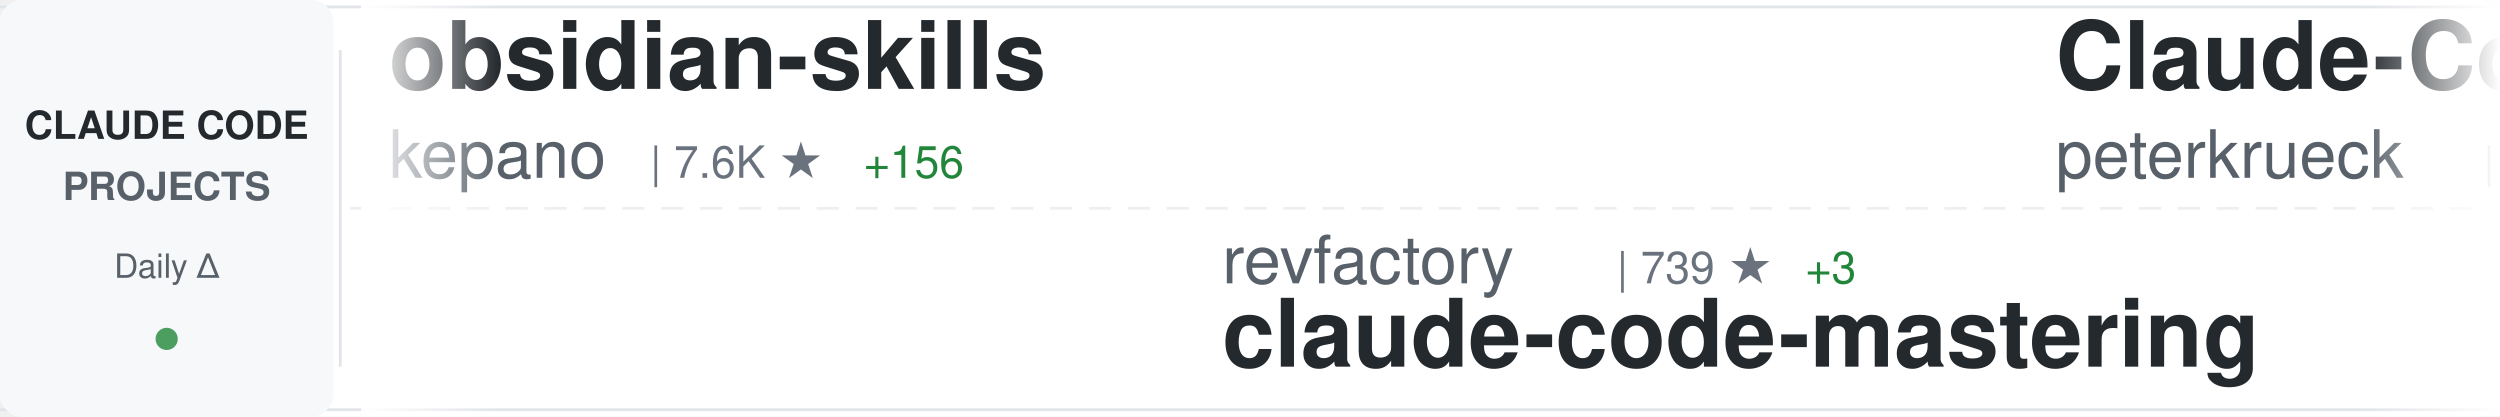
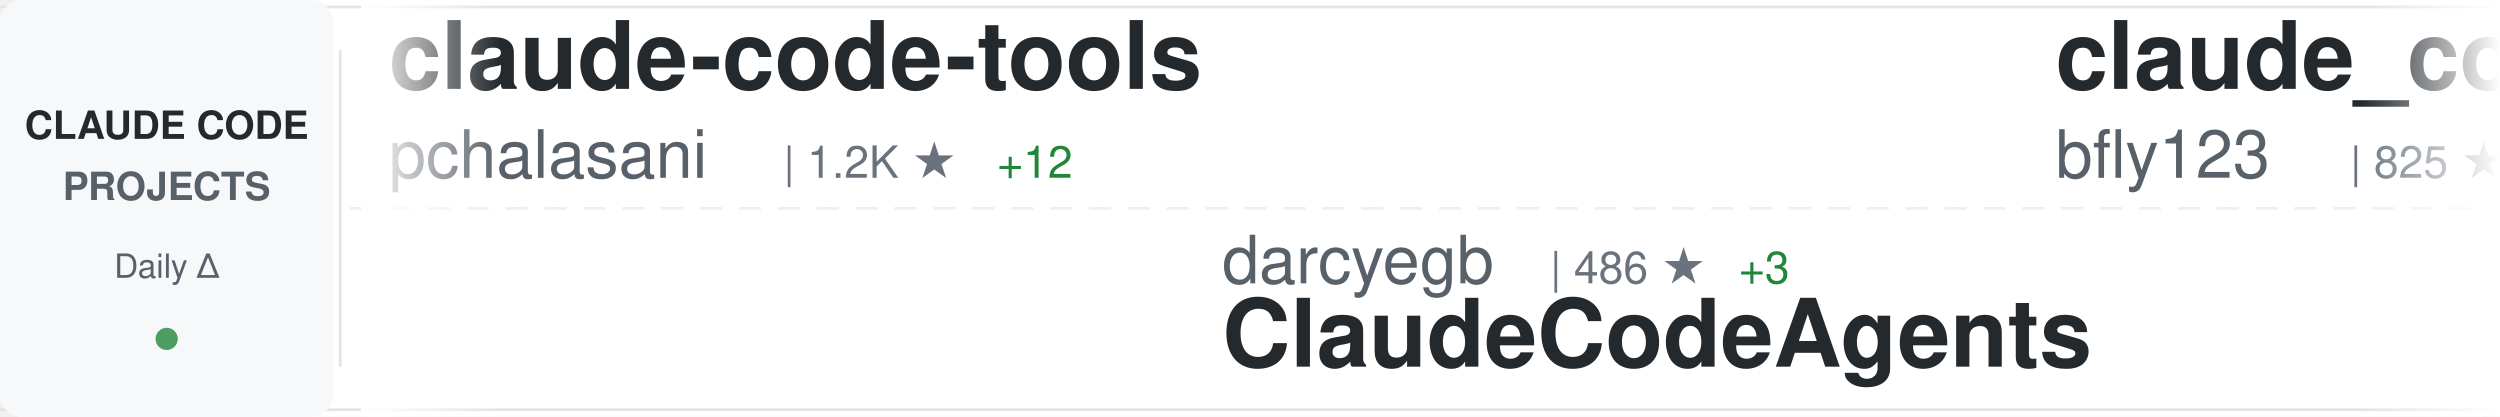
<svg xmlns="http://www.w3.org/2000/svg" width="900" height="150">
  <defs>
    <linearGradient id="awesomeLeftFade" x1="0%" y1="0%" x2="100%" y2="0%">
      <stop offset="0%" style="stop-color:#ffffff;stop-opacity:1" />
      <stop offset="100%" style="stop-color:#ffffff;stop-opacity:0" />
    </linearGradient>
    <linearGradient id="awesomeRightFade" x1="0%" y1="0%" x2="100%" y2="0%">
      <stop offset="0%" style="stop-color:#ffffff;stop-opacity:0" />
      <stop offset="100%" style="stop-color:#ffffff;stop-opacity:1" />
    </linearGradient>
  </defs>
  <rect width="900" height="150" fill="#ffffff" rx="8" />
  <rect x="0" y="2" width="900" height="1" fill="#e1e4e8" />
  <rect x="0" y="147" width="900" height="1" fill="#e1e4e8" />
  <line x1="0" y1="75" x2="900" y2="75" stroke="#e1e4e8" stroke-width="1" stroke-dasharray="8 6" opacity="0.6" />
  <rect x="0" y="0" width="120" height="150" fill="#f6f8fa" rx="8" />
  <text x="60" y="50" font-family="-apple-system, BlinkMacSystemFont, 'Segoe UI', Helvetica, Arial, sans-serif" font-size="14" font-weight="600" fill="#24292e" text-anchor="middle">CLAUDE CODE</text>
  <text x="60" y="72" font-family="-apple-system, BlinkMacSystemFont, 'Segoe UI', Helvetica, Arial, sans-serif" font-size="14" font-weight="600" fill="#586069" text-anchor="middle">PROJECTS</text>
  <text x="60" y="100" font-family="-apple-system, BlinkMacSystemFont, 'Segoe UI', Helvetica, Arial, sans-serif" font-size="12" font-weight="500" fill="#586069" text-anchor="middle">Daily Δ</text>
  <circle cx="60" cy="122" r="4" fill="#22863a" opacity="0.8" />
  <rect x="122" y="18" width="1" height="114" fill="#e1e4e8" />
  <clipPath id="awesomeTickerClip">
    <rect x="130" y="0" width="770" height="150" />
  </clipPath>
  <g clip-path="url(#awesomeTickerClip)">
    <g id="awesomeTickerItems">
      <animateTransform attributeName="transform" attributeType="XML" type="translate" from="0 0" to="-3000 0" dur="54s" repeatCount="indefinite" />
      <g transform="translate(0, 0)">
-         <text x="140" y="32" font-family="-apple-system, BlinkMacSystemFont, 'Segoe UI', Helvetica, Arial, sans-serif" font-size="34" font-weight="600" fill="#24292e">obsidian-skills</text>
-         <text x="140" y="64" font-family="-apple-system, BlinkMacSystemFont, 'Segoe UI', Helvetica, Arial, sans-serif" font-size="24" font-weight="400" fill="#586069">kepano</text>
-         <text x="234" y="64" font-family="-apple-system, BlinkMacSystemFont, 'Segoe UI', Helvetica, Arial, sans-serif" font-size="16" font-weight="500" fill="#6a737d">| 7.6K ★</text>
-         <text x="311" y="64" font-family="-apple-system, BlinkMacSystemFont, 'Segoe UI', Helvetica, Arial, sans-serif" font-size="16" font-weight="500" fill="#22863a"> +156</text>
+         <text x="140" y="32" font-family="-apple-system, BlinkMacSystemFont, 'Segoe UI', Helvetica, Arial, sans-serif" font-size="34" font-weight="600" fill="#24292e">claude-code-tools</text>
+         <text x="140" y="64" font-family="-apple-system, BlinkMacSystemFont, 'Segoe UI', Helvetica, Arial, sans-serif" font-size="24" font-weight="400" fill="#586069">pchalasani</text>
+         <text x="282" y="64" font-family="-apple-system, BlinkMacSystemFont, 'Segoe UI', Helvetica, Arial, sans-serif" font-size="16" font-weight="500" fill="#6a737d">| 1.2K ★</text>
+         <text x="359" y="64" font-family="-apple-system, BlinkMacSystemFont, 'Segoe UI', Helvetica, Arial, sans-serif" font-size="16" font-weight="500" fill="#22863a"> +12</text>
      </g>
      <g transform="translate(300, 0)">
-         <text x="140" y="102" font-family="-apple-system, BlinkMacSystemFont, 'Segoe UI', Helvetica, Arial, sans-serif" font-size="24" font-weight="400" fill="#586069">revfactory</text>
-         <text x="282" y="102" font-family="-apple-system, BlinkMacSystemFont, 'Segoe UI', Helvetica, Arial, sans-serif" font-size="16" font-weight="500" fill="#6a737d">| 739 ★</text>
-         <text x="350" y="102" font-family="-apple-system, BlinkMacSystemFont, 'Segoe UI', Helvetica, Arial, sans-serif" font-size="16" font-weight="500" fill="#22863a"> +3</text>
-         <text x="140" y="132" font-family="-apple-system, BlinkMacSystemFont, 'Segoe UI', Helvetica, Arial, sans-serif" font-size="34" font-weight="600" fill="#24292e">claude-code-mastering</text>
+         <text x="140" y="102" font-family="-apple-system, BlinkMacSystemFont, 'Segoe UI', Helvetica, Arial, sans-serif" font-size="24" font-weight="400" fill="#586069">darcyegb</text>
+         <text x="258" y="102" font-family="-apple-system, BlinkMacSystemFont, 'Segoe UI', Helvetica, Arial, sans-serif" font-size="16" font-weight="500" fill="#6a737d">| 486 ★</text>
+         <text x="326" y="102" font-family="-apple-system, BlinkMacSystemFont, 'Segoe UI', Helvetica, Arial, sans-serif" font-size="16" font-weight="500" fill="#22863a"> +3</text>
+         <text x="140" y="132" font-family="-apple-system, BlinkMacSystemFont, 'Segoe UI', Helvetica, Arial, sans-serif" font-size="34" font-weight="600" fill="#24292e">ClaudeCodeAgents</text>
      </g>
      <g transform="translate(600, 0)">
-         <text x="140" y="32" font-family="-apple-system, BlinkMacSystemFont, 'Segoe UI', Helvetica, Arial, sans-serif" font-size="34" font-weight="600" fill="#24292e">Claude-Code-Development-...</text>
-         <text x="140" y="64" font-family="-apple-system, BlinkMacSystemFont, 'Segoe UI', Helvetica, Arial, sans-serif" font-size="24" font-weight="400" fill="#586069">peterkrueck</text>
-         <text x="294" y="64" font-family="-apple-system, BlinkMacSystemFont, 'Segoe UI', Helvetica, Arial, sans-serif" font-size="16" font-weight="500" fill="#6a737d">| 1.3K ★</text>
-         <text x="371" y="64" font-family="-apple-system, BlinkMacSystemFont, 'Segoe UI', Helvetica, Arial, sans-serif" font-size="16" font-weight="500" fill="#22863a"> +5</text>
+         <text x="140" y="32" font-family="-apple-system, BlinkMacSystemFont, 'Segoe UI', Helvetica, Arial, sans-serif" font-size="34" font-weight="600" fill="#24292e">claude_code_bridge</text>
+         <text x="140" y="64" font-family="-apple-system, BlinkMacSystemFont, 'Segoe UI', Helvetica, Arial, sans-serif" font-size="24" font-weight="400" fill="#586069">bfly123</text>
+         <text x="246" y="64" font-family="-apple-system, BlinkMacSystemFont, 'Segoe UI', Helvetica, Arial, sans-serif" font-size="16" font-weight="500" fill="#6a737d">| 825 ★</text>
+         <text x="314" y="64" font-family="-apple-system, BlinkMacSystemFont, 'Segoe UI', Helvetica, Arial, sans-serif" font-size="16" font-weight="500" fill="#22863a"> +72</text>
      </g>
      <g transform="translate(900, 0)">
-         <text x="140" y="102" font-family="-apple-system, BlinkMacSystemFont, 'Segoe UI', Helvetica, Arial, sans-serif" font-size="24" font-weight="400" fill="#586069">ericbuess</text>
-         <text x="270" y="102" font-family="-apple-system, BlinkMacSystemFont, 'Segoe UI', Helvetica, Arial, sans-serif" font-size="16" font-weight="500" fill="#6a737d">| 571 ★</text>
-         <text x="338" y="102" font-family="-apple-system, BlinkMacSystemFont, 'Segoe UI', Helvetica, Arial, sans-serif" font-size="16" font-weight="500" fill="#22863a"> +2</text>
-         <text x="140" y="132" font-family="-apple-system, BlinkMacSystemFont, 'Segoe UI', Helvetica, Arial, sans-serif" font-size="34" font-weight="600" fill="#24292e">claude-code-docs</text>
+         <text x="140" y="102" font-family="-apple-system, BlinkMacSystemFont, 'Segoe UI', Helvetica, Arial, sans-serif" font-size="24" font-weight="400" fill="#586069">BloopAI</text>
+         <text x="246" y="102" font-family="-apple-system, BlinkMacSystemFont, 'Segoe UI', Helvetica, Arial, sans-serif" font-size="16" font-weight="500" fill="#6a737d">| 18.3K ★</text>
+         <text x="332" y="102" font-family="-apple-system, BlinkMacSystemFont, 'Segoe UI', Helvetica, Arial, sans-serif" font-size="16" font-weight="500" fill="#22863a"> +308</text>
+         <text x="140" y="132" font-family="-apple-system, BlinkMacSystemFont, 'Segoe UI', Helvetica, Arial, sans-serif" font-size="34" font-weight="600" fill="#24292e">vibe-kanban</text>
      </g>
      <g transform="translate(1200, 0)">
-         <text x="140" y="32" font-family="-apple-system, BlinkMacSystemFont, 'Segoe UI', Helvetica, Arial, sans-serif" font-size="34" font-weight="600" fill="#24292e">claude-code-unified-agen...</text>
-         <text x="140" y="64" font-family="-apple-system, BlinkMacSystemFont, 'Segoe UI', Helvetica, Arial, sans-serif" font-size="24" font-weight="400" fill="#586069">stretchcloud</text>
-         <text x="306" y="64" font-family="-apple-system, BlinkMacSystemFont, 'Segoe UI', Helvetica, Arial, sans-serif" font-size="16" font-weight="500" fill="#6a737d">| 725 ★</text>
+         <text x="140" y="32" font-family="-apple-system, BlinkMacSystemFont, 'Segoe UI', Helvetica, Arial, sans-serif" font-size="34" font-weight="600" fill="#24292e">claude-code-acp</text>
+         <text x="140" y="64" font-family="-apple-system, BlinkMacSystemFont, 'Segoe UI', Helvetica, Arial, sans-serif" font-size="24" font-weight="400" fill="#586069">zed-industries</text>
+         <text x="330" y="64" font-family="-apple-system, BlinkMacSystemFont, 'Segoe UI', Helvetica, Arial, sans-serif" font-size="16" font-weight="500" fill="#6a737d">| 775 ★</text>
+         <text x="398" y="64" font-family="-apple-system, BlinkMacSystemFont, 'Segoe UI', Helvetica, Arial, sans-serif" font-size="16" font-weight="500" fill="#22863a"> +7</text>
      </g>
      <g transform="translate(1500, 0)">
-         <text x="140" y="102" font-family="-apple-system, BlinkMacSystemFont, 'Segoe UI', Helvetica, Arial, sans-serif" font-size="24" font-weight="400" fill="#586069">Cranot</text>
-         <text x="234" y="102" font-family="-apple-system, BlinkMacSystemFont, 'Segoe UI', Helvetica, Arial, sans-serif" font-size="16" font-weight="500" fill="#6a737d">| 2.3K ★</text>
-         <text x="311" y="102" font-family="-apple-system, BlinkMacSystemFont, 'Segoe UI', Helvetica, Arial, sans-serif" font-size="16" font-weight="500" fill="#22863a"> +10</text>
-         <text x="140" y="132" font-family="-apple-system, BlinkMacSystemFont, 'Segoe UI', Helvetica, Arial, sans-serif" font-size="34" font-weight="600" fill="#24292e">claude-code-guide</text>
+         <text x="140" y="102" font-family="-apple-system, BlinkMacSystemFont, 'Segoe UI', Helvetica, Arial, sans-serif" font-size="24" font-weight="400" fill="#586069">anthropics</text>
+         <text x="282" y="102" font-family="-apple-system, BlinkMacSystemFont, 'Segoe UI', Helvetica, Arial, sans-serif" font-size="16" font-weight="500" fill="#6a737d">| 48.5K ★</text>
+         <text x="368" y="102" font-family="-apple-system, BlinkMacSystemFont, 'Segoe UI', Helvetica, Arial, sans-serif" font-size="16" font-weight="500" fill="#22863a"> +1.3K</text>
+         <text x="140" y="132" font-family="-apple-system, BlinkMacSystemFont, 'Segoe UI', Helvetica, Arial, sans-serif" font-size="34" font-weight="600" fill="#24292e">skills</text>
      </g>
      <g transform="translate(1800, 0)">
-         <text x="140" y="32" font-family="-apple-system, BlinkMacSystemFont, 'Segoe UI', Helvetica, Arial, sans-serif" font-size="34" font-weight="600" fill="#24292e">claude-code-showcase</text>
-         <text x="140" y="64" font-family="-apple-system, BlinkMacSystemFont, 'Segoe UI', Helvetica, Arial, sans-serif" font-size="24" font-weight="400" fill="#586069">ChrisWiles</text>
-         <text x="282" y="64" font-family="-apple-system, BlinkMacSystemFont, 'Segoe UI', Helvetica, Arial, sans-serif" font-size="16" font-weight="500" fill="#6a737d">| 5.0K ★</text>
-         <text x="359" y="64" font-family="-apple-system, BlinkMacSystemFont, 'Segoe UI', Helvetica, Arial, sans-serif" font-size="16" font-weight="500" fill="#22863a"> +29</text>
+         <text x="140" y="32" font-family="-apple-system, BlinkMacSystemFont, 'Segoe UI', Helvetica, Arial, sans-serif" font-size="34" font-weight="600" fill="#24292e">claude-code</text>
+         <text x="140" y="64" font-family="-apple-system, BlinkMacSystemFont, 'Segoe UI', Helvetica, Arial, sans-serif" font-size="24" font-weight="400" fill="#586069">anthropics</text>
+         <text x="282" y="64" font-family="-apple-system, BlinkMacSystemFont, 'Segoe UI', Helvetica, Arial, sans-serif" font-size="16" font-weight="500" fill="#6a737d">| 59.2K ★</text>
+         <text x="368" y="64" font-family="-apple-system, BlinkMacSystemFont, 'Segoe UI', Helvetica, Arial, sans-serif" font-size="16" font-weight="500" fill="#22863a"> +415</text>
      </g>
      <g transform="translate(2100, 0)">
-         <text x="140" y="102" font-family="-apple-system, BlinkMacSystemFont, 'Segoe UI', Helvetica, Arial, sans-serif" font-size="24" font-weight="400" fill="#586069">gurusup</text>
-         <text x="246" y="102" font-family="-apple-system, BlinkMacSystemFont, 'Segoe UI', Helvetica, Arial, sans-serif" font-size="16" font-weight="500" fill="#6a737d">| 71 ★</text>
-         <text x="140" y="132" font-family="-apple-system, BlinkMacSystemFont, 'Segoe UI', Helvetica, Arial, sans-serif" font-size="34" font-weight="600" fill="#24292e">claude-code-demo</text>
+         <text x="140" y="102" font-family="-apple-system, BlinkMacSystemFont, 'Segoe UI', Helvetica, Arial, sans-serif" font-size="24" font-weight="400" fill="#586069">wasabeef</text>
+         <text x="258" y="102" font-family="-apple-system, BlinkMacSystemFont, 'Segoe UI', Helvetica, Arial, sans-serif" font-size="16" font-weight="500" fill="#6a737d">| 971 ★</text>
+         <text x="326" y="102" font-family="-apple-system, BlinkMacSystemFont, 'Segoe UI', Helvetica, Arial, sans-serif" font-size="16" font-weight="500" fill="#22863a"> +4</text>
+         <text x="140" y="132" font-family="-apple-system, BlinkMacSystemFont, 'Segoe UI', Helvetica, Arial, sans-serif" font-size="34" font-weight="600" fill="#24292e">claude-code-cookbook</text>
      </g>
      <g transform="translate(2400, 0)">
-         <text x="140" y="32" font-family="-apple-system, BlinkMacSystemFont, 'Segoe UI', Helvetica, Arial, sans-serif" font-size="34" font-weight="600" fill="#24292e">superdesign</text>
-         <text x="140" y="64" font-family="-apple-system, BlinkMacSystemFont, 'Segoe UI', Helvetica, Arial, sans-serif" font-size="24" font-weight="400" fill="#586069">superdesigndev</text>
-         <text x="330" y="64" font-family="-apple-system, BlinkMacSystemFont, 'Segoe UI', Helvetica, Arial, sans-serif" font-size="16" font-weight="500" fill="#6a737d">| 5.8K ★</text>
-         <text x="407" y="64" font-family="-apple-system, BlinkMacSystemFont, 'Segoe UI', Helvetica, Arial, sans-serif" font-size="16" font-weight="500" fill="#22863a"> +6</text>
+         <text x="140" y="32" font-family="-apple-system, BlinkMacSystemFont, 'Segoe UI', Helvetica, Arial, sans-serif" font-size="34" font-weight="600" fill="#24292e">claude-code-router</text>
+         <text x="140" y="64" font-family="-apple-system, BlinkMacSystemFont, 'Segoe UI', Helvetica, Arial, sans-serif" font-size="24" font-weight="400" fill="#586069">musistudio</text>
+         <text x="282" y="64" font-family="-apple-system, BlinkMacSystemFont, 'Segoe UI', Helvetica, Arial, sans-serif" font-size="16" font-weight="500" fill="#6a737d">| 26.3K ★</text>
+         <text x="368" y="64" font-family="-apple-system, BlinkMacSystemFont, 'Segoe UI', Helvetica, Arial, sans-serif" font-size="16" font-weight="500" fill="#22863a"> +107</text>
      </g>
      <g transform="translate(2700, 0)">
-         <text x="140" y="102" font-family="-apple-system, BlinkMacSystemFont, 'Segoe UI', Helvetica, Arial, sans-serif" font-size="24" font-weight="400" fill="#586069">EnzeD</text>
-         <text x="222" y="102" font-family="-apple-system, BlinkMacSystemFont, 'Segoe UI', Helvetica, Arial, sans-serif" font-size="16" font-weight="500" fill="#6a737d">| 3.8K ★</text>
-         <text x="299" y="102" font-family="-apple-system, BlinkMacSystemFont, 'Segoe UI', Helvetica, Arial, sans-serif" font-size="16" font-weight="500" fill="#22863a"> +6</text>
-         <text x="140" y="132" font-family="-apple-system, BlinkMacSystemFont, 'Segoe UI', Helvetica, Arial, sans-serif" font-size="34" font-weight="600" fill="#24292e">vibe-coding</text>
+         <text x="140" y="102" font-family="-apple-system, BlinkMacSystemFont, 'Segoe UI', Helvetica, Arial, sans-serif" font-size="24" font-weight="400" fill="#586069">anthropics</text>
+         <text x="282" y="102" font-family="-apple-system, BlinkMacSystemFont, 'Segoe UI', Helvetica, Arial, sans-serif" font-size="16" font-weight="500" fill="#6a737d">| 5.3K ★</text>
+         <text x="359" y="102" font-family="-apple-system, BlinkMacSystemFont, 'Segoe UI', Helvetica, Arial, sans-serif" font-size="16" font-weight="500" fill="#22863a"> +23</text>
+         <text x="140" y="132" font-family="-apple-system, BlinkMacSystemFont, 'Segoe UI', Helvetica, Arial, sans-serif" font-size="34" font-weight="600" fill="#24292e">claude-code-action</text>
      </g>
      <g transform="translate(3000, 0)">
-         <text x="140" y="32" font-family="-apple-system, BlinkMacSystemFont, 'Segoe UI', Helvetica, Arial, sans-serif" font-size="34" font-weight="600" fill="#24292e">obsidian-skills</text>
-         <text x="140" y="64" font-family="-apple-system, BlinkMacSystemFont, 'Segoe UI', Helvetica, Arial, sans-serif" font-size="24" font-weight="400" fill="#586069">kepano</text>
-         <text x="234" y="64" font-family="-apple-system, BlinkMacSystemFont, 'Segoe UI', Helvetica, Arial, sans-serif" font-size="16" font-weight="500" fill="#6a737d">| 7.6K ★</text>
-         <text x="311" y="64" font-family="-apple-system, BlinkMacSystemFont, 'Segoe UI', Helvetica, Arial, sans-serif" font-size="16" font-weight="500" fill="#22863a"> +156</text>
+         <text x="140" y="32" font-family="-apple-system, BlinkMacSystemFont, 'Segoe UI', Helvetica, Arial, sans-serif" font-size="34" font-weight="600" fill="#24292e">claude-code-tools</text>
+         <text x="140" y="64" font-family="-apple-system, BlinkMacSystemFont, 'Segoe UI', Helvetica, Arial, sans-serif" font-size="24" font-weight="400" fill="#586069">pchalasani</text>
+         <text x="282" y="64" font-family="-apple-system, BlinkMacSystemFont, 'Segoe UI', Helvetica, Arial, sans-serif" font-size="16" font-weight="500" fill="#6a737d">| 1.2K ★</text>
+         <text x="359" y="64" font-family="-apple-system, BlinkMacSystemFont, 'Segoe UI', Helvetica, Arial, sans-serif" font-size="16" font-weight="500" fill="#22863a"> +12</text>
      </g>
      <g transform="translate(3300, 0)">
-         <text x="140" y="102" font-family="-apple-system, BlinkMacSystemFont, 'Segoe UI', Helvetica, Arial, sans-serif" font-size="24" font-weight="400" fill="#586069">revfactory</text>
-         <text x="282" y="102" font-family="-apple-system, BlinkMacSystemFont, 'Segoe UI', Helvetica, Arial, sans-serif" font-size="16" font-weight="500" fill="#6a737d">| 739 ★</text>
-         <text x="350" y="102" font-family="-apple-system, BlinkMacSystemFont, 'Segoe UI', Helvetica, Arial, sans-serif" font-size="16" font-weight="500" fill="#22863a"> +3</text>
-         <text x="140" y="132" font-family="-apple-system, BlinkMacSystemFont, 'Segoe UI', Helvetica, Arial, sans-serif" font-size="34" font-weight="600" fill="#24292e">claude-code-mastering</text>
+         <text x="140" y="102" font-family="-apple-system, BlinkMacSystemFont, 'Segoe UI', Helvetica, Arial, sans-serif" font-size="24" font-weight="400" fill="#586069">darcyegb</text>
+         <text x="258" y="102" font-family="-apple-system, BlinkMacSystemFont, 'Segoe UI', Helvetica, Arial, sans-serif" font-size="16" font-weight="500" fill="#6a737d">| 486 ★</text>
+         <text x="326" y="102" font-family="-apple-system, BlinkMacSystemFont, 'Segoe UI', Helvetica, Arial, sans-serif" font-size="16" font-weight="500" fill="#22863a"> +3</text>
+         <text x="140" y="132" font-family="-apple-system, BlinkMacSystemFont, 'Segoe UI', Helvetica, Arial, sans-serif" font-size="34" font-weight="600" fill="#24292e">ClaudeCodeAgents</text>
      </g>
      <g transform="translate(3600, 0)">
-         <text x="140" y="32" font-family="-apple-system, BlinkMacSystemFont, 'Segoe UI', Helvetica, Arial, sans-serif" font-size="34" font-weight="600" fill="#24292e">Claude-Code-Development-...</text>
-         <text x="140" y="64" font-family="-apple-system, BlinkMacSystemFont, 'Segoe UI', Helvetica, Arial, sans-serif" font-size="24" font-weight="400" fill="#586069">peterkrueck</text>
-         <text x="294" y="64" font-family="-apple-system, BlinkMacSystemFont, 'Segoe UI', Helvetica, Arial, sans-serif" font-size="16" font-weight="500" fill="#6a737d">| 1.3K ★</text>
-         <text x="371" y="64" font-family="-apple-system, BlinkMacSystemFont, 'Segoe UI', Helvetica, Arial, sans-serif" font-size="16" font-weight="500" fill="#22863a"> +5</text>
+         <text x="140" y="32" font-family="-apple-system, BlinkMacSystemFont, 'Segoe UI', Helvetica, Arial, sans-serif" font-size="34" font-weight="600" fill="#24292e">claude_code_bridge</text>
+         <text x="140" y="64" font-family="-apple-system, BlinkMacSystemFont, 'Segoe UI', Helvetica, Arial, sans-serif" font-size="24" font-weight="400" fill="#586069">bfly123</text>
+         <text x="246" y="64" font-family="-apple-system, BlinkMacSystemFont, 'Segoe UI', Helvetica, Arial, sans-serif" font-size="16" font-weight="500" fill="#6a737d">| 825 ★</text>
+         <text x="314" y="64" font-family="-apple-system, BlinkMacSystemFont, 'Segoe UI', Helvetica, Arial, sans-serif" font-size="16" font-weight="500" fill="#22863a"> +72</text>
      </g>
      <g transform="translate(3900, 0)">
-         <text x="140" y="102" font-family="-apple-system, BlinkMacSystemFont, 'Segoe UI', Helvetica, Arial, sans-serif" font-size="24" font-weight="400" fill="#586069">ericbuess</text>
-         <text x="270" y="102" font-family="-apple-system, BlinkMacSystemFont, 'Segoe UI', Helvetica, Arial, sans-serif" font-size="16" font-weight="500" fill="#6a737d">| 571 ★</text>
-         <text x="338" y="102" font-family="-apple-system, BlinkMacSystemFont, 'Segoe UI', Helvetica, Arial, sans-serif" font-size="16" font-weight="500" fill="#22863a"> +2</text>
-         <text x="140" y="132" font-family="-apple-system, BlinkMacSystemFont, 'Segoe UI', Helvetica, Arial, sans-serif" font-size="34" font-weight="600" fill="#24292e">claude-code-docs</text>
+         <text x="140" y="102" font-family="-apple-system, BlinkMacSystemFont, 'Segoe UI', Helvetica, Arial, sans-serif" font-size="24" font-weight="400" fill="#586069">BloopAI</text>
+         <text x="246" y="102" font-family="-apple-system, BlinkMacSystemFont, 'Segoe UI', Helvetica, Arial, sans-serif" font-size="16" font-weight="500" fill="#6a737d">| 18.3K ★</text>
+         <text x="332" y="102" font-family="-apple-system, BlinkMacSystemFont, 'Segoe UI', Helvetica, Arial, sans-serif" font-size="16" font-weight="500" fill="#22863a"> +308</text>
+         <text x="140" y="132" font-family="-apple-system, BlinkMacSystemFont, 'Segoe UI', Helvetica, Arial, sans-serif" font-size="34" font-weight="600" fill="#24292e">vibe-kanban</text>
      </g>
    </g>
  </g>
  <rect x="130" y="0" width="50" height="150" fill="url(#awesomeLeftFade)" />
  <rect x="850" y="0" width="50" height="150" fill="url(#awesomeRightFade)" />
</svg>
